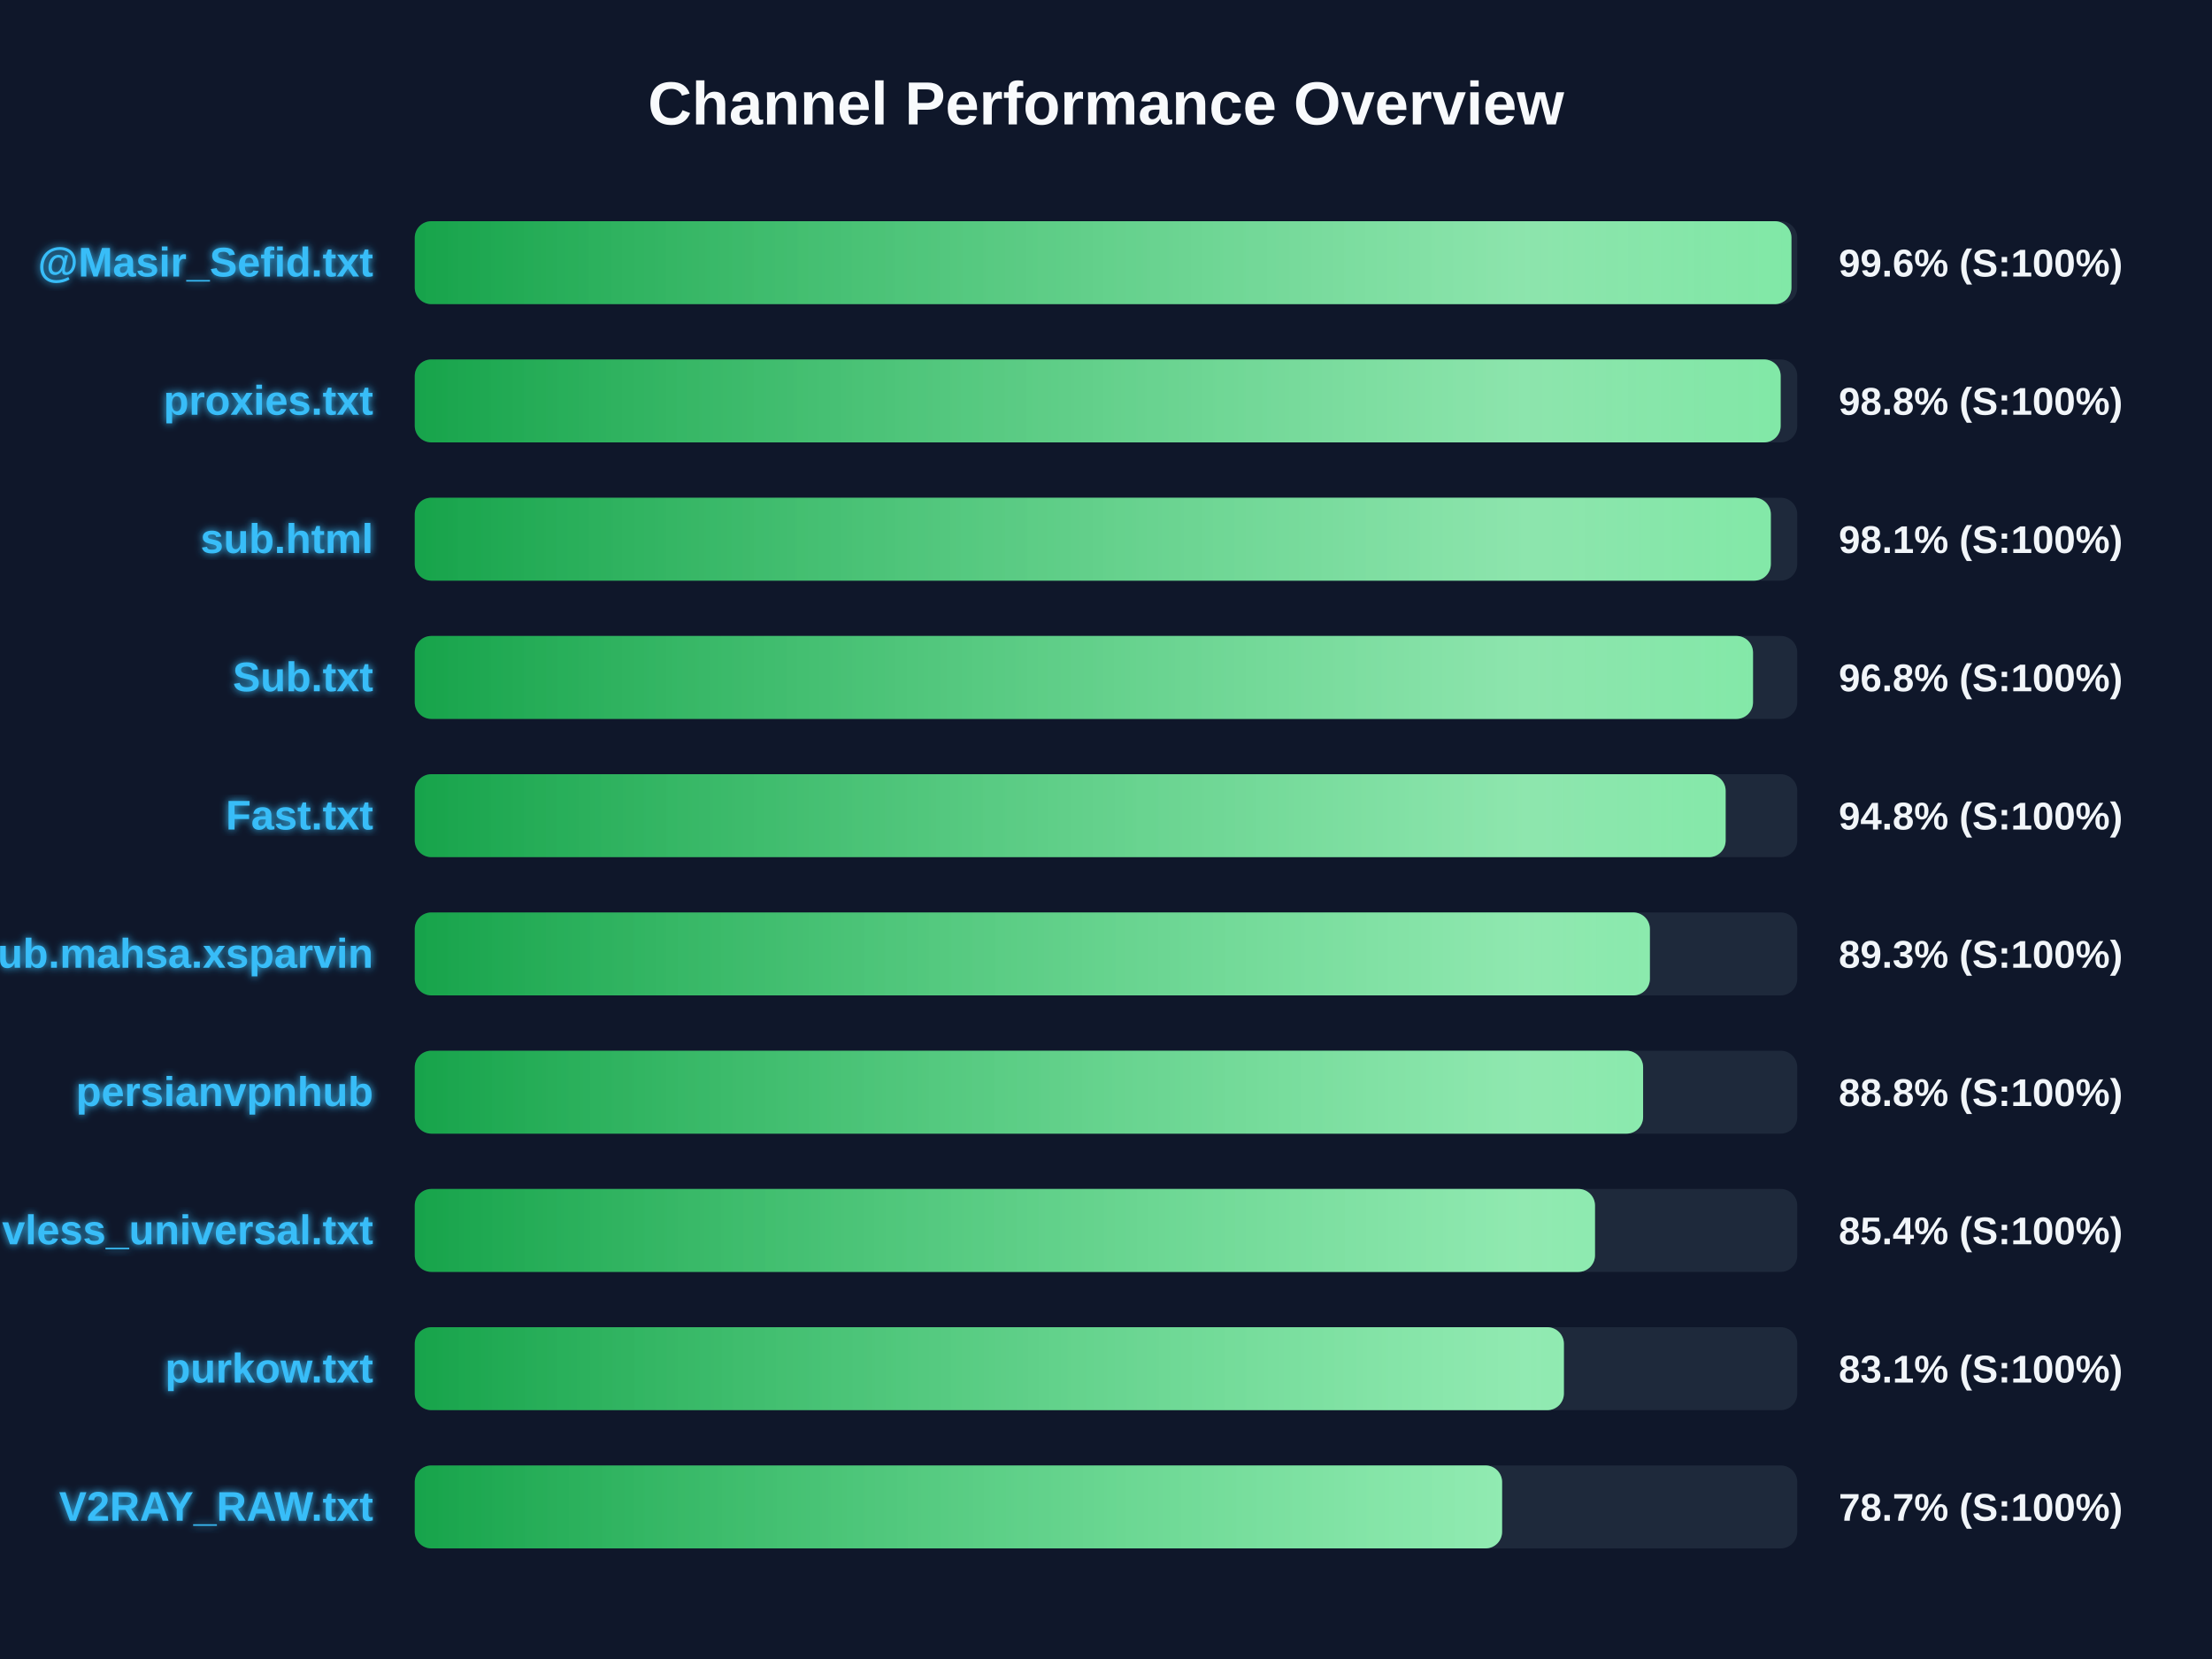
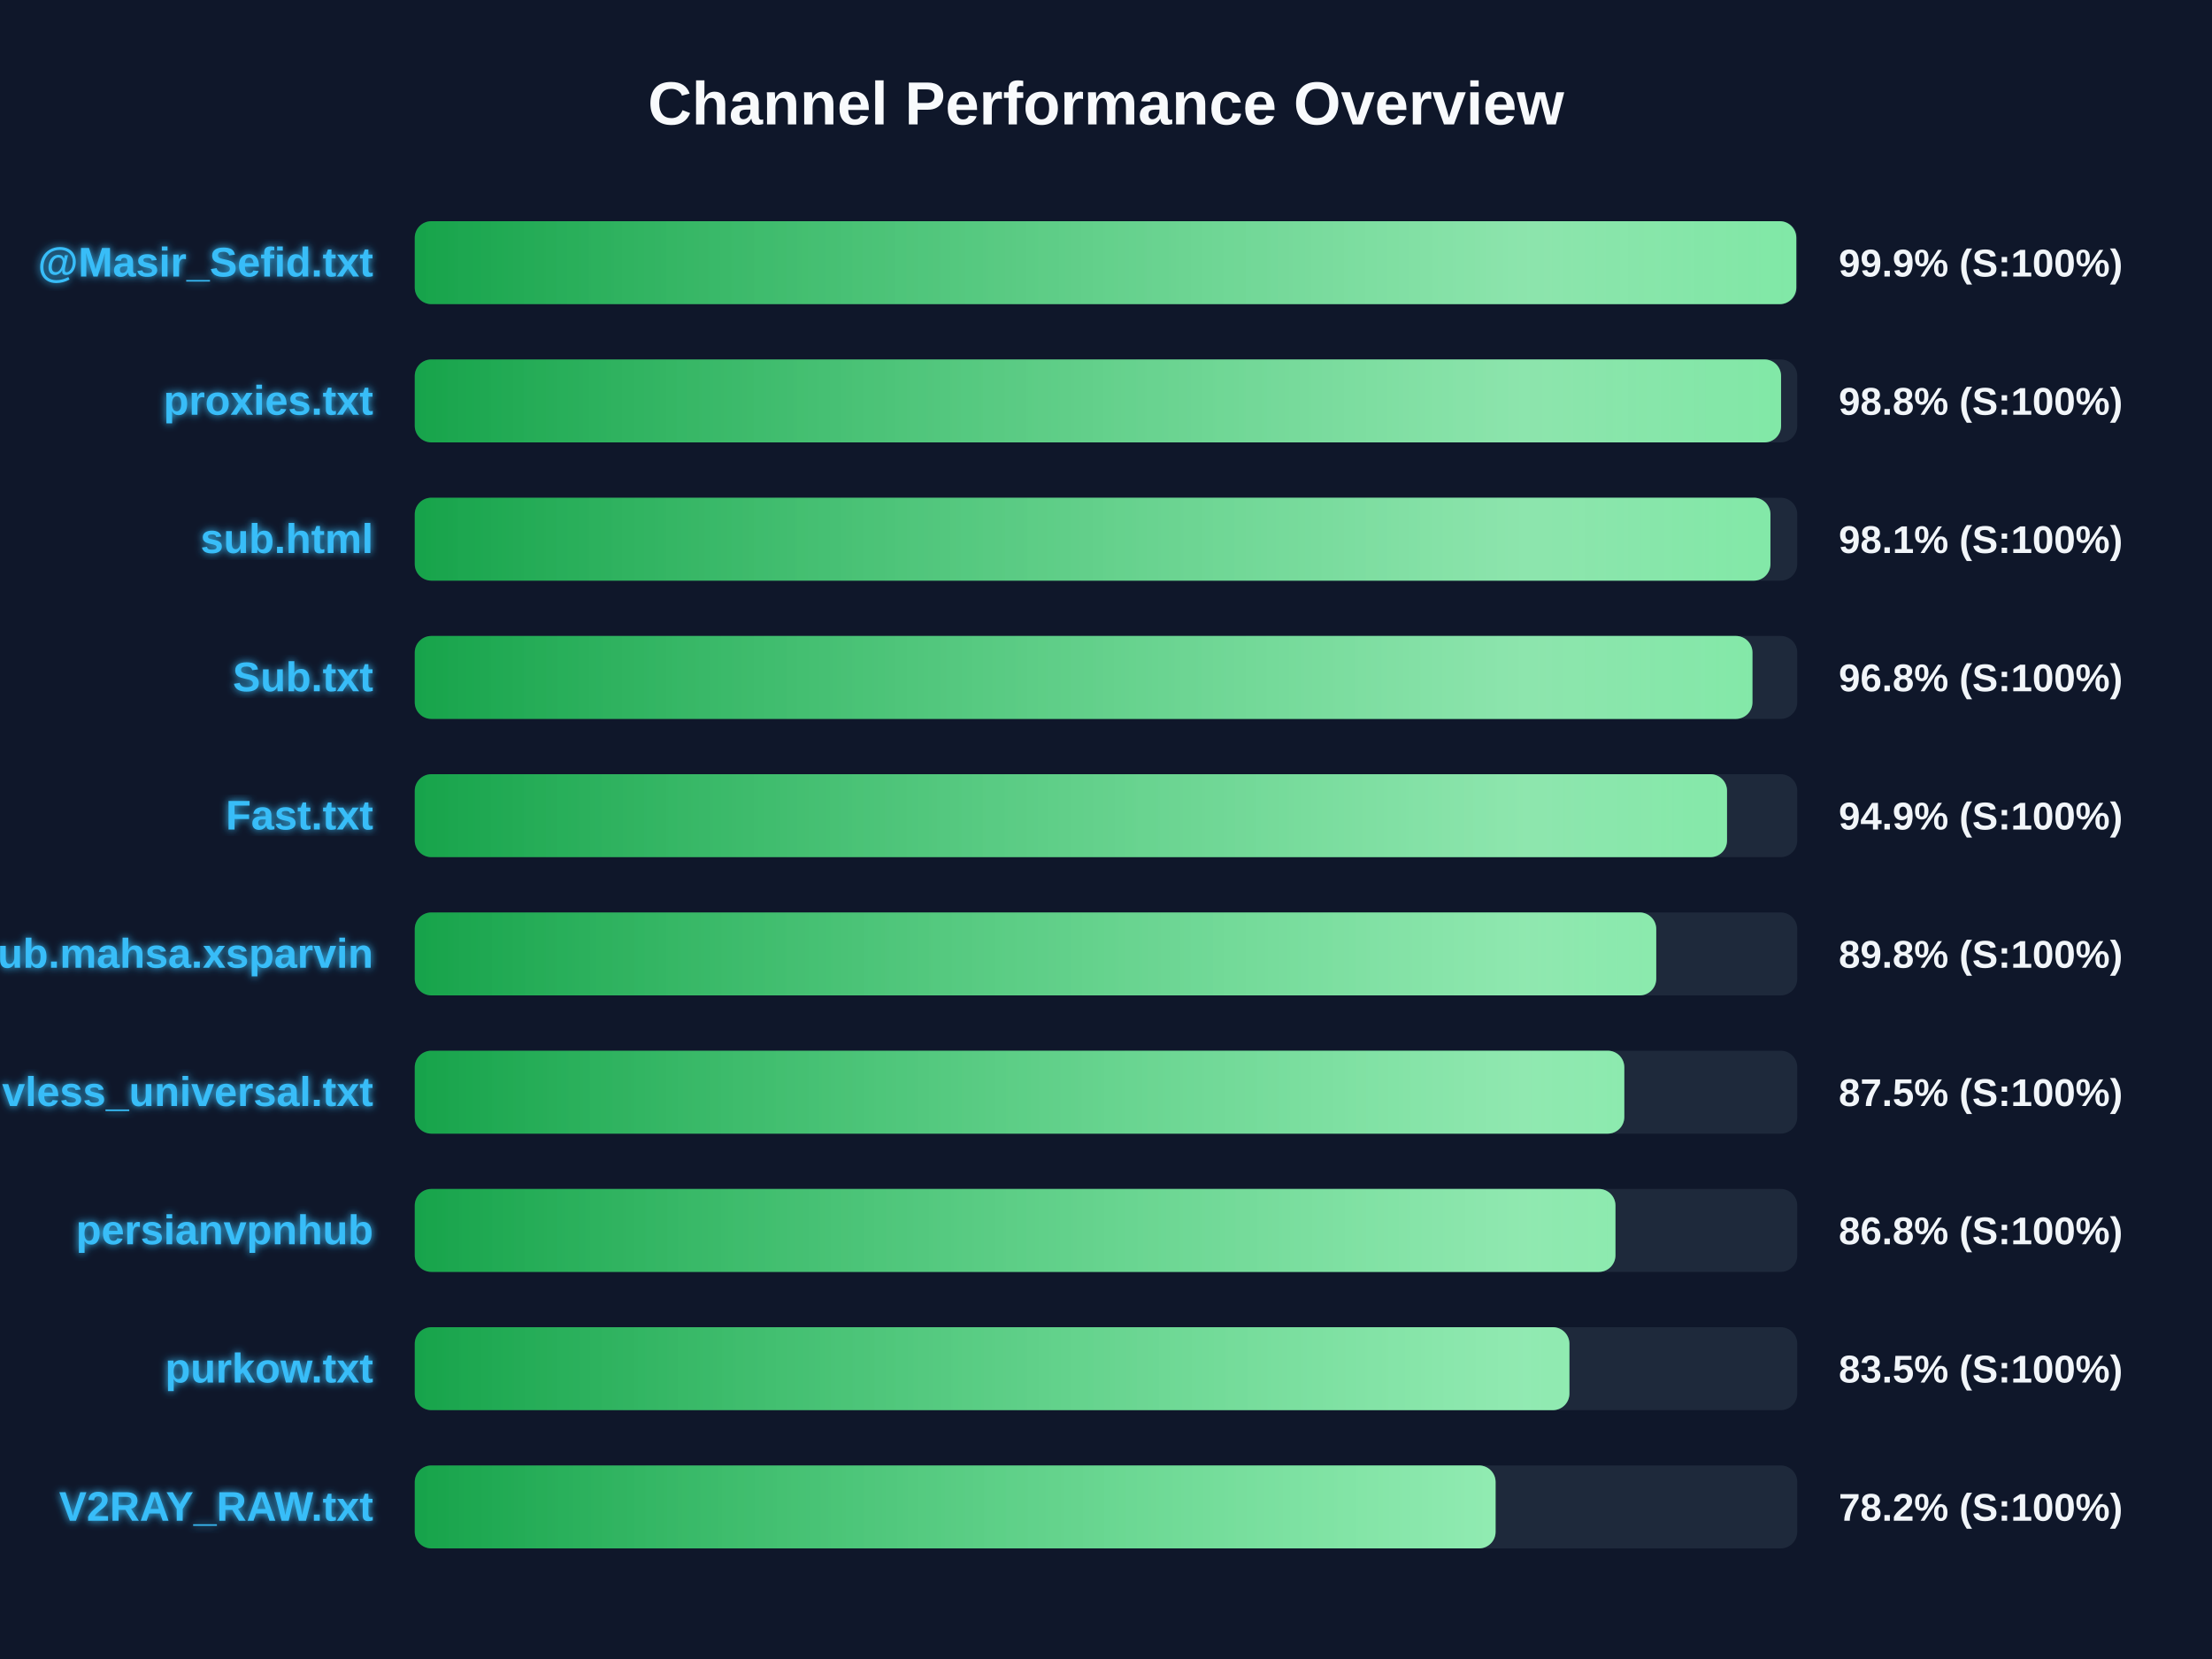
<svg xmlns="http://www.w3.org/2000/svg" width="800" height="600" version="1.1">
  <defs>
    <linearGradient id="grad-green" x1="0%" y1="0%" x2="100%" y2="0%">
      <stop offset="0%" stop-color="#16a34a" />
      <stop offset="100%" stop-color="#4ade80" />
    </linearGradient>
    <linearGradient id="grad-yellow" x1="0%" y1="0%" x2="100%" y2="0%">
      <stop offset="0%" stop-color="#ca8a04" />
      <stop offset="100%" stop-color="#fde047" />
    </linearGradient>
    <linearGradient id="grad-red" x1="0%" y1="0%" x2="100%" y2="0%">
      <stop offset="0%" stop-color="#dc2626" />
      <stop offset="100%" stop-color="#f87171" />
    </linearGradient>
    <linearGradient id="shimmer" x1="0%" y1="0%" x2="100%" y2="0%">
      <stop offset="0%" stop-color="rgba(255,255,255,0)" />
      <stop offset="50%" stop-color="rgba(255,255,255,0.4)" />
      <stop offset="100%" stop-color="rgba(255,255,255,0)" />
    </linearGradient>
    <filter id="glow" x="-20%" y="-20%" width="140%" height="140%">
      <feGaussianBlur stdDeviation="1.5" result="blur" />
      <feComposite in="SourceGraphic" in2="blur" operator="over" />
    </filter>
  </defs>
  <style>
        .bg-rect { fill: #0f172a; }
        .title { font: bold 22px 'Segoe UI', Arial, sans-serif; fill: #f8fafc; }
        .row { font: bold 15px 'Segoe UI', Arial, sans-serif; fill: #38bdf8; filter: url(#glow); }
        .score { font: bold 14px 'Segoe UI', Arial, sans-serif; fill: #f1f5f9; }
        @keyframes shimmer-anim {
            0% { transform: translateX(-100%); }
            100% { transform: translateX(200%); }
        }
        .shimmer-rect {
            animation: shimmer-anim 2.5s infinite linear;
        }
    </style>
  <rect width="100%" height="100%" class="bg-rect" />
  <text x="400" y="45" text-anchor="middle" class="title">Channel Performance Overview</text>
  <rect x="150" y="80" width="500" height="30" fill="#1e293b" rx="6" />
  <clipPath id="clip-0">
-     <rect x="150" y="80" width="497.9" height="30" rx="6" />
+     <rect x="150" y="80" width="499.65" height="30" rx="6" />
  </clipPath>
-   <rect x="150" y="80" width="497.9" height="30" fill="url(#grad-green)" rx="6" />
+   <rect x="150" y="80" width="499.65" height="30" fill="url(#grad-green)" rx="6" />
  <g clip-path="url(#clip-0)">
    <rect x="150" y="80" width="100%" height="30" fill="url(#shimmer)" class="shimmer-rect" />
  </g>
  <text x="135" y="100" text-anchor="end" class="row">@Masir_Sefid.txt</text>
-   <text x="665" y="100" text-anchor="start" class="score">99.6% (S:100%)</text>
+   <text x="665" y="100" text-anchor="start" class="score">99.9% (S:100%)</text>
  <rect x="150" y="130" width="500" height="30" fill="#1e293b" rx="6" />
  <clipPath id="clip-1">
-     <rect x="150" y="130" width="494.0" height="30" rx="6" />
+     <rect x="150" y="130" width="494.15" height="30" rx="6" />
  </clipPath>
-   <rect x="150" y="130" width="494.0" height="30" fill="url(#grad-green)" rx="6" />
+   <rect x="150" y="130" width="494.15" height="30" fill="url(#grad-green)" rx="6" />
  <g clip-path="url(#clip-1)">
    <rect x="150" y="130" width="100%" height="30" fill="url(#shimmer)" class="shimmer-rect" />
  </g>
  <text x="135" y="150" text-anchor="end" class="row">proxies.txt</text>
  <text x="665" y="150" text-anchor="start" class="score">98.8% (S:100%)</text>
  <rect x="150" y="180" width="500" height="30" fill="#1e293b" rx="6" />
  <clipPath id="clip-2">
-     <rect x="150" y="180" width="490.45" height="30" rx="6" />
+     <rect x="150" y="180" width="490.3" height="30" rx="6" />
  </clipPath>
-   <rect x="150" y="180" width="490.45" height="30" fill="url(#grad-green)" rx="6" />
+   <rect x="150" y="180" width="490.3" height="30" fill="url(#grad-green)" rx="6" />
  <g clip-path="url(#clip-2)">
    <rect x="150" y="180" width="100%" height="30" fill="url(#shimmer)" class="shimmer-rect" />
  </g>
  <text x="135" y="200" text-anchor="end" class="row">sub.html</text>
  <text x="665" y="200" text-anchor="start" class="score">98.1% (S:100%)</text>
  <rect x="150" y="230" width="500" height="30" fill="#1e293b" rx="6" />
  <clipPath id="clip-3">
-     <rect x="150" y="230" width="484.0" height="30" rx="6" />
+     <rect x="150" y="230" width="483.8" height="30" rx="6" />
  </clipPath>
-   <rect x="150" y="230" width="484.0" height="30" fill="url(#grad-green)" rx="6" />
+   <rect x="150" y="230" width="483.8" height="30" fill="url(#grad-green)" rx="6" />
  <g clip-path="url(#clip-3)">
    <rect x="150" y="230" width="100%" height="30" fill="url(#shimmer)" class="shimmer-rect" />
  </g>
  <text x="135" y="250" text-anchor="end" class="row">Sub.txt</text>
  <text x="665" y="250" text-anchor="start" class="score">96.8% (S:100%)</text>
  <rect x="150" y="280" width="500" height="30" fill="#1e293b" rx="6" />
  <clipPath id="clip-4">
-     <rect x="150" y="280" width="474.1" height="30" rx="6" />
+     <rect x="150" y="280" width="474.6" height="30" rx="6" />
  </clipPath>
-   <rect x="150" y="280" width="474.1" height="30" fill="url(#grad-green)" rx="6" />
+   <rect x="150" y="280" width="474.6" height="30" fill="url(#grad-green)" rx="6" />
  <g clip-path="url(#clip-4)">
    <rect x="150" y="280" width="100%" height="30" fill="url(#shimmer)" class="shimmer-rect" />
  </g>
  <text x="135" y="300" text-anchor="end" class="row">Fast.txt</text>
-   <text x="665" y="300" text-anchor="start" class="score">94.8% (S:100%)</text>
+   <text x="665" y="300" text-anchor="start" class="score">94.9% (S:100%)</text>
  <rect x="150" y="330" width="500" height="30" fill="#1e293b" rx="6" />
  <clipPath id="clip-5">
-     <rect x="150" y="330" width="446.7" height="30" rx="6" />
+     <rect x="150" y="330" width="449.0" height="30" rx="6" />
  </clipPath>
-   <rect x="150" y="330" width="446.7" height="30" fill="url(#grad-green)" rx="6" />
+   <rect x="150" y="330" width="449.0" height="30" fill="url(#grad-green)" rx="6" />
  <g clip-path="url(#clip-5)">
    <rect x="150" y="330" width="100%" height="30" fill="url(#shimmer)" class="shimmer-rect" />
  </g>
  <text x="135" y="350" text-anchor="end" class="row">Sub.mahsa.xsparvin</text>
-   <text x="665" y="350" text-anchor="start" class="score">89.3% (S:100%)</text>
+   <text x="665" y="350" text-anchor="start" class="score">89.8% (S:100%)</text>
  <rect x="150" y="380" width="500" height="30" fill="#1e293b" rx="6" />
  <clipPath id="clip-6">
-     <rect x="150" y="380" width="444.25" height="30" rx="6" />
+     <rect x="150" y="380" width="437.45" height="30" rx="6" />
  </clipPath>
-   <rect x="150" y="380" width="444.25" height="30" fill="url(#grad-green)" rx="6" />
+   <rect x="150" y="380" width="437.45" height="30" fill="url(#grad-green)" rx="6" />
  <g clip-path="url(#clip-6)">
    <rect x="150" y="380" width="100%" height="30" fill="url(#shimmer)" class="shimmer-rect" />
  </g>
-   <text x="135" y="400" text-anchor="end" class="row">persianvpnhub</text>
-   <text x="665" y="400" text-anchor="start" class="score">88.8% (S:100%)</text>
+   <text x="135" y="400" text-anchor="end" class="row">vless_universal.txt</text>
+   <text x="665" y="400" text-anchor="start" class="score">87.5% (S:100%)</text>
  <rect x="150" y="430" width="500" height="30" fill="#1e293b" rx="6" />
  <clipPath id="clip-7">
-     <rect x="150" y="430" width="426.85" height="30" rx="6" />
+     <rect x="150" y="430" width="434.25" height="30" rx="6" />
  </clipPath>
-   <rect x="150" y="430" width="426.85" height="30" fill="url(#grad-green)" rx="6" />
+   <rect x="150" y="430" width="434.25" height="30" fill="url(#grad-green)" rx="6" />
  <g clip-path="url(#clip-7)">
    <rect x="150" y="430" width="100%" height="30" fill="url(#shimmer)" class="shimmer-rect" />
  </g>
-   <text x="135" y="450" text-anchor="end" class="row">vless_universal.txt</text>
-   <text x="665" y="450" text-anchor="start" class="score">85.4% (S:100%)</text>
+   <text x="135" y="450" text-anchor="end" class="row">persianvpnhub</text>
+   <text x="665" y="450" text-anchor="start" class="score">86.8% (S:100%)</text>
  <rect x="150" y="480" width="500" height="30" fill="#1e293b" rx="6" />
  <clipPath id="clip-8">
-     <rect x="150" y="480" width="415.6" height="30" rx="6" />
+     <rect x="150" y="480" width="417.6" height="30" rx="6" />
  </clipPath>
-   <rect x="150" y="480" width="415.6" height="30" fill="url(#grad-green)" rx="6" />
+   <rect x="150" y="480" width="417.6" height="30" fill="url(#grad-green)" rx="6" />
  <g clip-path="url(#clip-8)">
    <rect x="150" y="480" width="100%" height="30" fill="url(#shimmer)" class="shimmer-rect" />
  </g>
  <text x="135" y="500" text-anchor="end" class="row">purkow.txt</text>
-   <text x="665" y="500" text-anchor="start" class="score">83.1% (S:100%)</text>
+   <text x="665" y="500" text-anchor="start" class="score">83.5% (S:100%)</text>
  <rect x="150" y="530" width="500" height="30" fill="#1e293b" rx="6" />
  <clipPath id="clip-9">
-     <rect x="150" y="530" width="393.25" height="30" rx="6" />
+     <rect x="150" y="530" width="390.9" height="30" rx="6" />
  </clipPath>
-   <rect x="150" y="530" width="393.25" height="30" fill="url(#grad-green)" rx="6" />
+   <rect x="150" y="530" width="390.9" height="30" fill="url(#grad-green)" rx="6" />
  <g clip-path="url(#clip-9)">
    <rect x="150" y="530" width="100%" height="30" fill="url(#shimmer)" class="shimmer-rect" />
  </g>
  <text x="135" y="550" text-anchor="end" class="row">V2RAY_RAW.txt</text>
-   <text x="665" y="550" text-anchor="start" class="score">78.7% (S:100%)</text>
+   <text x="665" y="550" text-anchor="start" class="score">78.2% (S:100%)</text>
</svg>
